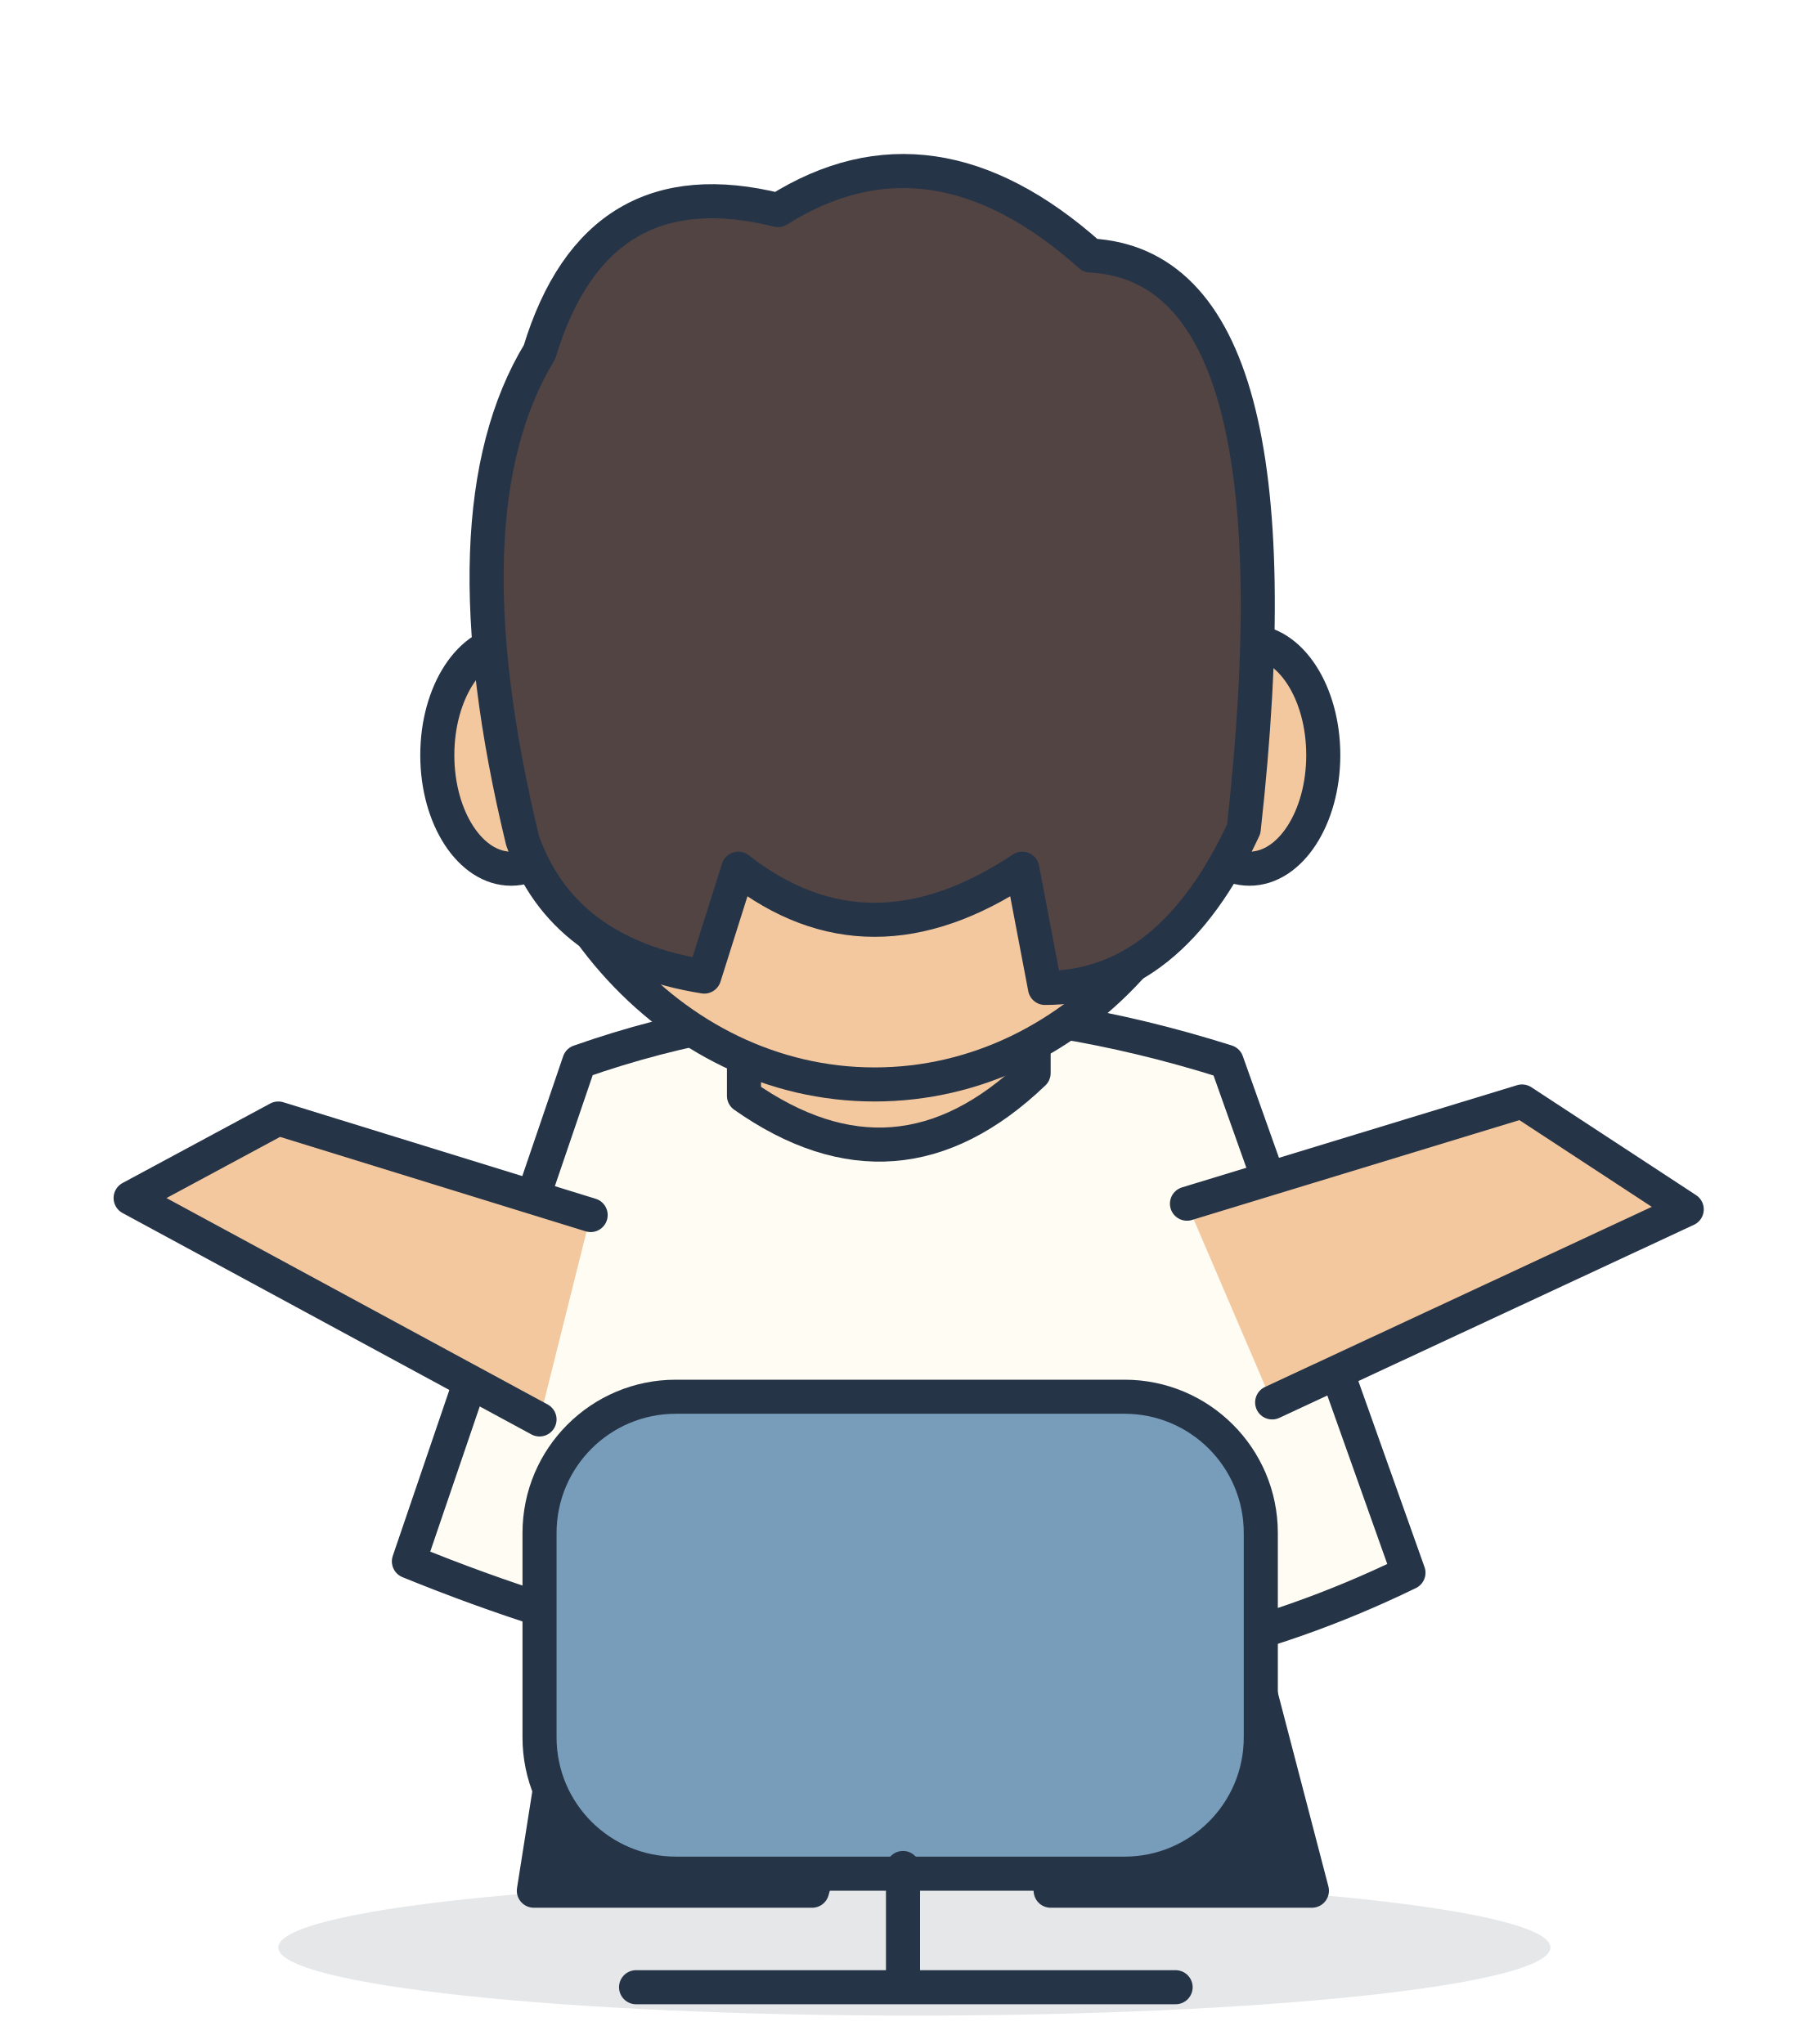
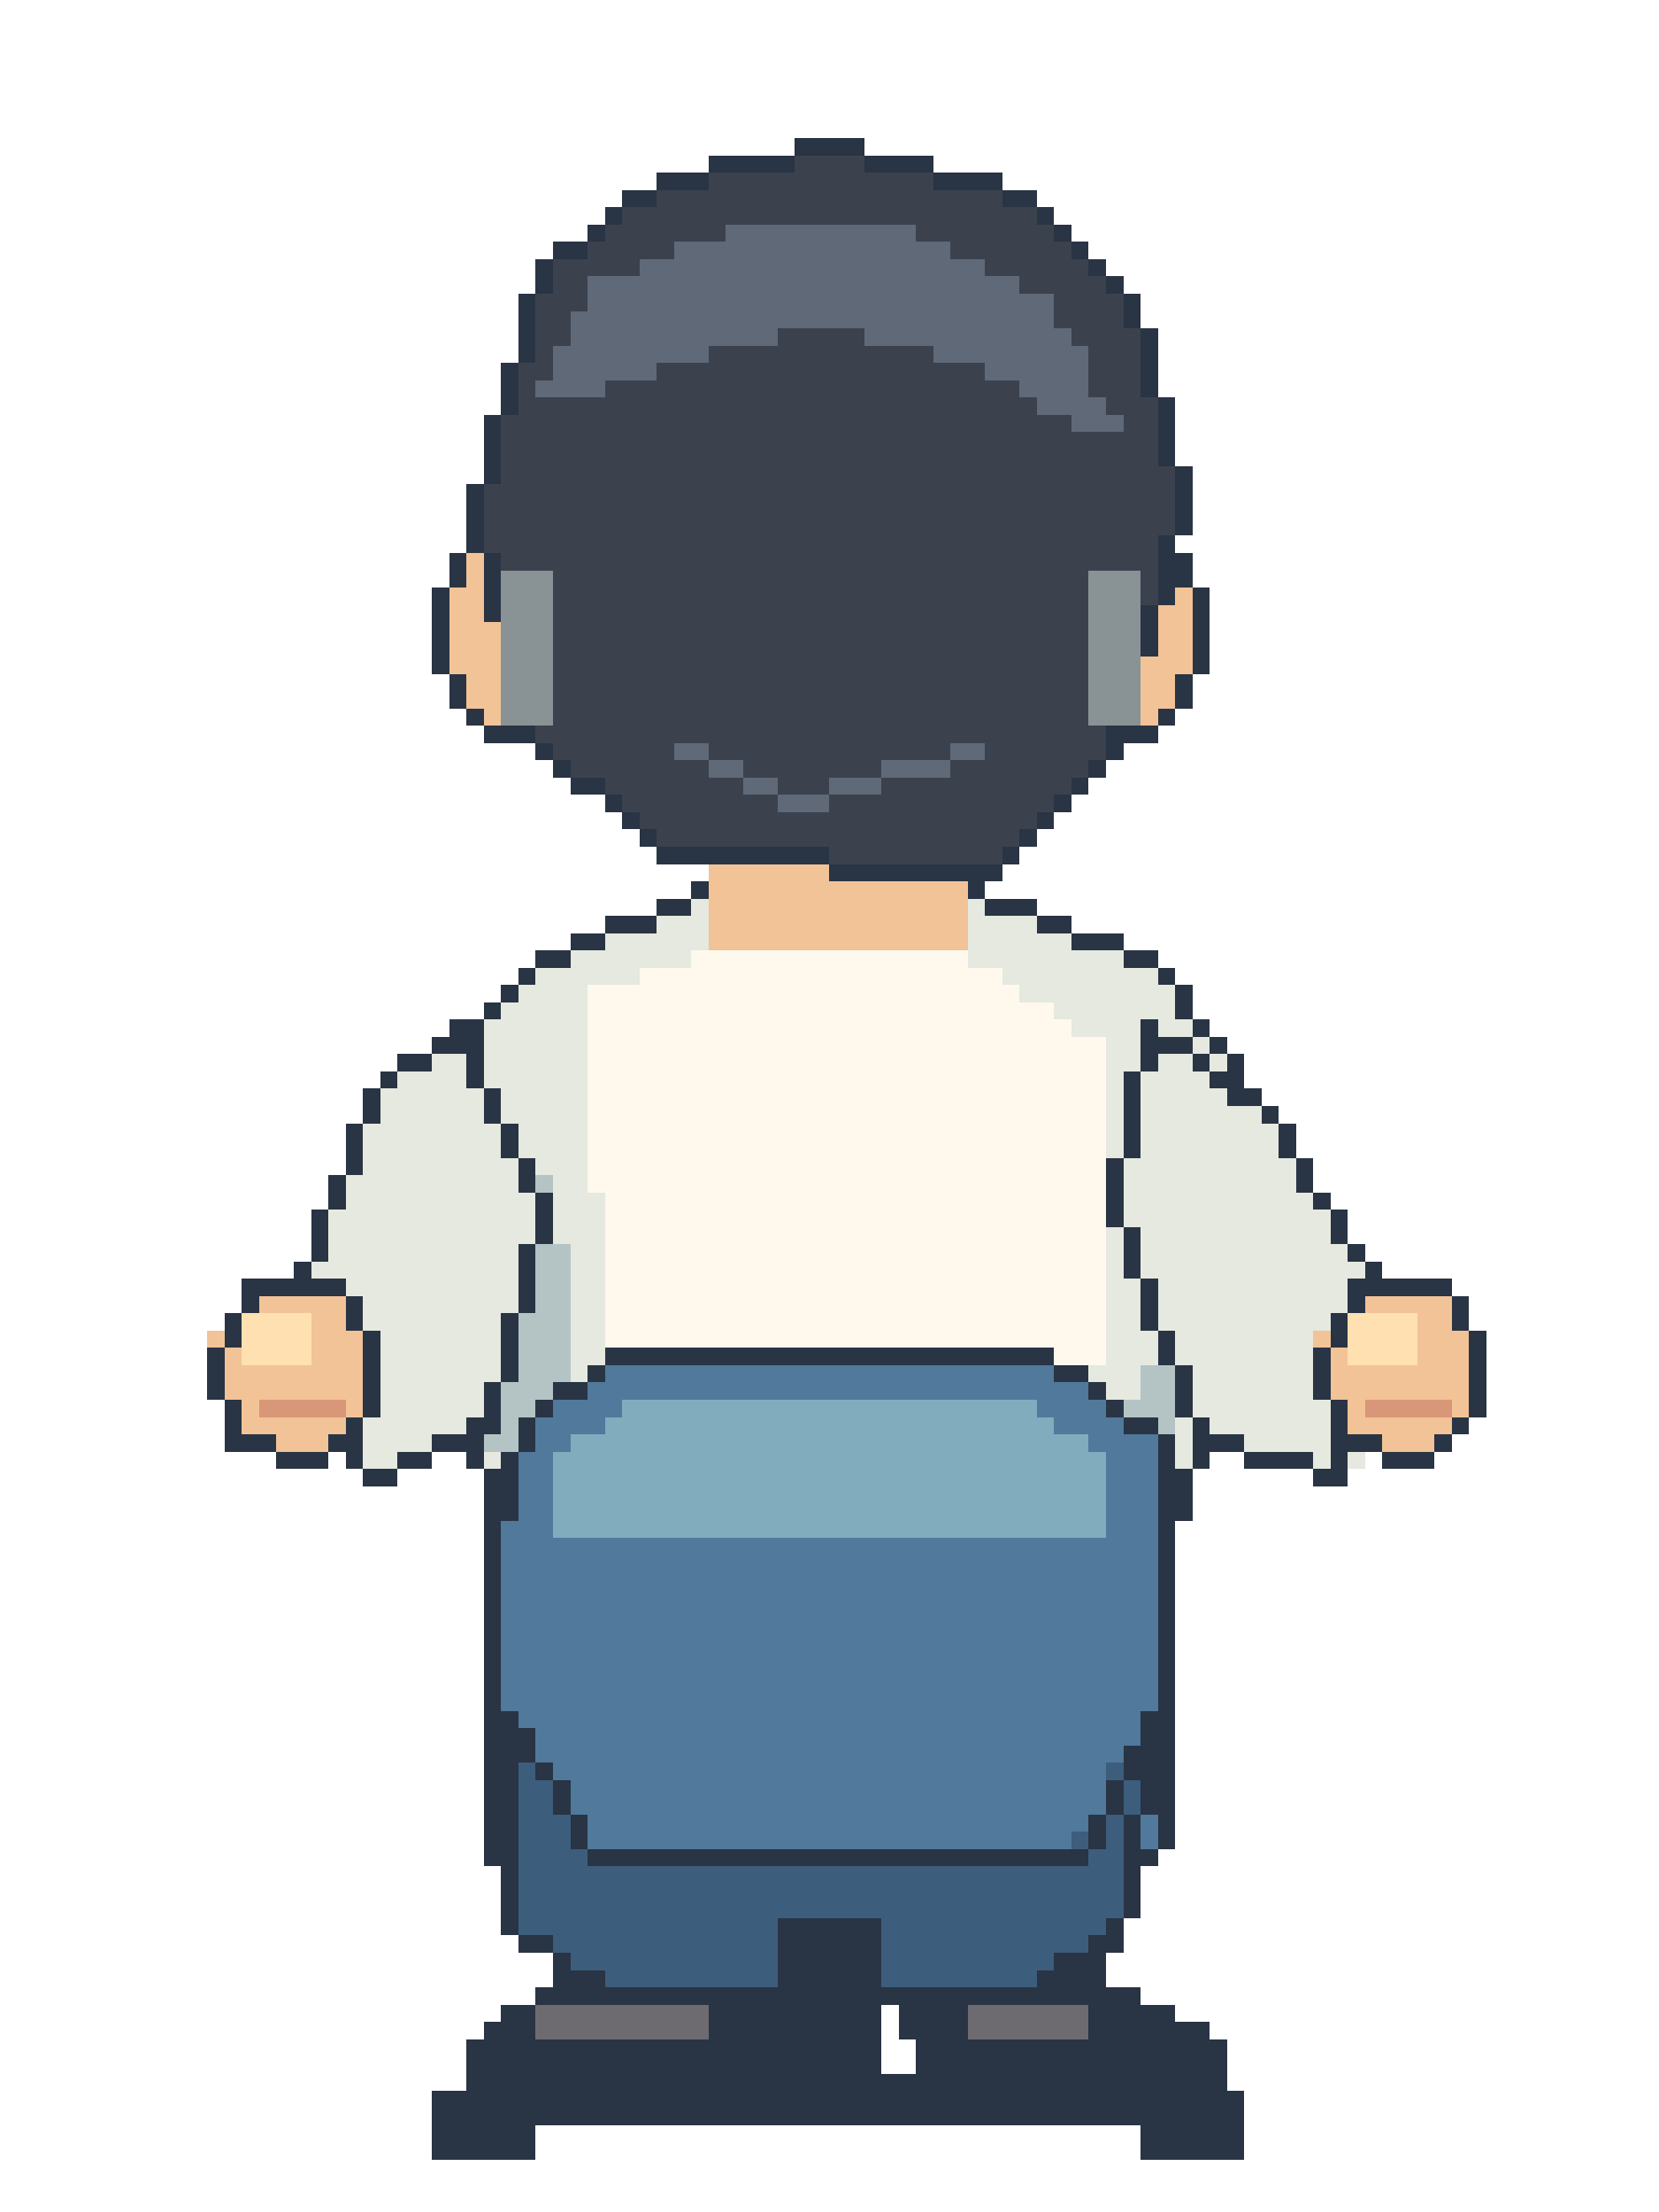
- <svg xmlns="http://www.w3.org/2000/svg" width="320" height="360" viewBox="0 0 320 360">
-   <g stroke="#263448" stroke-width="6" stroke-linejoin="round" stroke-linecap="round">
-     <ellipse cx="161" cy="343" rx="112" ry="12" fill="#263448" opacity=".12" stroke="none" />
-     <path d="M100 295 L94 333 L143 333 L155 290 M180 288 L185 333 L231 333 L219 287" fill="#263448" />
-     <path d="M102 187 Q156 168 216 187 L248 277 Q170 315 72 275Z" fill="#fffdf3" />
-     <path d="M131 171 L131 193 Q158 212 182 189 L182 165" fill="#f4c89e" />
-     <ellipse cx="154" cy="117" rx="65" ry="74" fill="#f4c89e" />
-     <ellipse cx="90" cy="133" rx="13" ry="20" fill="#f4c89e" />
-     <ellipse cx="220" cy="133" rx="13" ry="20" fill="#f4c89e" />
-     <path d="M92 148 Q78 90 95 62 Q105 29 137 37 Q164 20 192 45 Q230 47 219 146 Q206 174 184 174 L180 153 Q153 171 130 153 L124 172 Q99 168 92 148Z" fill="#514443" />
-     <path d="M104 214 L49 197 L23 211 L95 250 M209 212 L268 194 L297 213 L224 247" fill="#f4c89e" />
-     <rect x="95" y="246" width="127" height="84" rx="24" fill="#779dba" />
-     <path d="M159 329 L159 347 M112 350 L207 350" fill="none" />
-   </g>
+ <svg xmlns="http://www.w3.org/2000/svg" width="96" height="128" viewBox="0 0 96 128" shape-rendering="crispEdges">
+   <path fill="#293444" d="M46 8h4v1H46z" />
+   <path fill="#293444" d="M41 9h5v1H41z" />
+   <path fill="#3b424e" d="M46 9h4v1H46z" />
+   <path fill="#293444" d="M50 9h4v1H50z" />
+   <path fill="#293444" d="M38 10h3v1H38z" />
+   <path fill="#3b424e" d="M41 10h13v1H41z" />
+   <path fill="#293444" d="M54 10h4v1H54z" />
+   <path fill="#293444" d="M36 11h2v1H36z" />
+   <path fill="#3b424e" d="M38 11h20v1H38z" />
+   <path fill="#293444" d="M58 11h2v1H58z" />
+   <path fill="#293444" d="M35 12h1v1H35z" />
+   <path fill="#3b424e" d="M36 12h24v1H36z" />
+   <path fill="#293444" d="M60 12h1v1H60z" />
+   <path fill="#293444" d="M34 13h1v1H34z" />
+   <path fill="#3b424e" d="M35 13h7v1H35z" />
+   <path fill="#5f6978" d="M42 13h11v1H42z" />
+   <path fill="#3b424e" d="M53 13h8v1H53z" />
+   <path fill="#293444" d="M61 13h1v1H61z" />
+   <path fill="#293444" d="M32 14h2v1H32z" />
+   <path fill="#3b424e" d="M34 14h5v1H34z" />
+   <path fill="#5f6978" d="M39 14h16v1H39z" />
+   <path fill="#3b424e" d="M55 14h7v1H55z" />
+   <path fill="#293444" d="M62 14h1v1H62z" />
+   <path fill="#293444" d="M31 15h1v1H31z" />
+   <path fill="#3b424e" d="M32 15h5v1H32z" />
+   <path fill="#5f6978" d="M37 15h20v1H37z" />
+   <path fill="#3b424e" d="M57 15h6v1H57z" />
+   <path fill="#293444" d="M63 15h1v1H63z" />
+   <path fill="#293444" d="M31 16h1v1H31z" />
+   <path fill="#3b424e" d="M32 16h2v1H32z" />
+   <path fill="#5f6978" d="M34 16h25v1H34z" />
+   <path fill="#3b424e" d="M59 16h5v1H59z" />
+   <path fill="#293444" d="M64 16h1v1H64z" />
+   <path fill="#293444" d="M30 17h1v1H30z" />
+   <path fill="#3b424e" d="M31 17h3v1H31z" />
+   <path fill="#5f6978" d="M34 17h27v1H34z" />
+   <path fill="#3b424e" d="M61 17h4v1H61z" />
+   <path fill="#293444" d="M65 17h1v1H65z" />
+   <path fill="#293444" d="M30 18h1v1H30z" />
+   <path fill="#3b424e" d="M31 18h2v1H31z" />
+   <path fill="#5f6978" d="M33 18h28v1H33z" />
+   <path fill="#3b424e" d="M61 18h4v1H61z" />
+   <path fill="#293444" d="M65 18h1v1H65z" />
+   <path fill="#293444" d="M30 19h1v1H30z" />
+   <path fill="#3b424e" d="M31 19h2v1H31z" />
+   <path fill="#5f6978" d="M33 19h12v1H33z" />
+   <path fill="#3b424e" d="M45 19h5v1H45z" />
+   <path fill="#5f6978" d="M50 19h12v1H50z" />
+   <path fill="#3b424e" d="M62 19h4v1H62z" />
+   <path fill="#293444" d="M66 19h1v1H66z" />
+   <path fill="#293444" d="M30 20h1v1H30z" />
+   <path fill="#3b424e" d="M31 20h1v1H31z" />
+   <path fill="#5f6978" d="M32 20h9v1H32z" />
+   <path fill="#3b424e" d="M41 20h13v1H41z" />
+   <path fill="#5f6978" d="M54 20h9v1H54z" />
+   <path fill="#3b424e" d="M63 20h3v1H63z" />
+   <path fill="#293444" d="M66 20h1v1H66z" />
+   <path fill="#293444" d="M29 21h1v1H29z" />
+   <path fill="#3b424e" d="M30 21h2v1H30z" />
+   <path fill="#5f6978" d="M32 21h6v1H32z" />
+   <path fill="#3b424e" d="M38 21h19v1H38z" />
+   <path fill="#5f6978" d="M57 21h6v1H57z" />
+   <path fill="#3b424e" d="M63 21h3v1H63z" />
+   <path fill="#293444" d="M66 21h1v1H66z" />
+   <path fill="#293444" d="M29 22h1v1H29z" />
+   <path fill="#3b424e" d="M30 22h1v1H30z" />
+   <path fill="#5f6978" d="M31 22h4v1H31z" />
+   <path fill="#3b424e" d="M35 22h24v1H35z" />
+   <path fill="#5f6978" d="M59 22h4v1H59z" />
+   <path fill="#3b424e" d="M63 22h3v1H63z" />
+   <path fill="#293444" d="M66 22h1v1H66z" />
+   <path fill="#293444" d="M29 23h1v1H29z" />
+   <path fill="#3b424e" d="M30 23h30v1H30z" />
+   <path fill="#5f6978" d="M60 23h4v1H60z" />
+   <path fill="#3b424e" d="M64 23h3v1H64z" />
+   <path fill="#293444" d="M67 23h1v1H67z" />
+   <path fill="#293444" d="M28 24h1v1H28z" />
+   <path fill="#3b424e" d="M29 24h33v1H29z" />
+   <path fill="#5f6978" d="M62 24h3v1H62z" />
+   <path fill="#3b424e" d="M65 24h2v1H65z" />
+   <path fill="#293444" d="M67 24h1v1H67z" />
+   <path fill="#293444" d="M28 25h1v1H28z" />
+   <path fill="#3b424e" d="M29 25h38v1H29z" />
+   <path fill="#293444" d="M67 25h1v1H67z" />
+   <path fill="#293444" d="M28 26h1v1H28z" />
+   <path fill="#3b424e" d="M29 26h38v1H29z" />
+   <path fill="#293444" d="M67 26h1v1H67z" />
+   <path fill="#293444" d="M28 27h1v1H28z" />
+   <path fill="#3b424e" d="M29 27h39v1H29z" />
+   <path fill="#293444" d="M68 27h1v1H68z" />
+   <path fill="#293444" d="M27 28h1v1H27z" />
+   <path fill="#3b424e" d="M28 28h40v1H28z" />
+   <path fill="#293444" d="M68 28h1v1H68z" />
+   <path fill="#293444" d="M27 29h1v1H27z" />
+   <path fill="#3b424e" d="M28 29h40v1H28z" />
+   <path fill="#293444" d="M68 29h1v1H68z" />
+   <path fill="#293444" d="M27 30h1v1H27z" />
+   <path fill="#3b424e" d="M28 30h40v1H28z" />
+   <path fill="#293444" d="M68 30h1v1H68z" />
+   <path fill="#293444" d="M27 31h1v1H27z" />
+   <path fill="#3b424e" d="M28 31h39v1H28z" />
+   <path fill="#293444" d="M67 31h1v1H67z" />
+   <path fill="#293444" d="M26 32h1v1H26z" />
+   <path fill="#f2c397" d="M27 32h1v1H27z" />
+   <path fill="#293444" d="M28 32h1v1H28z" />
+   <path fill="#3b424e" d="M29 32h38v1H29z" />
+   <path fill="#293444" d="M67 32h2v1H67z" />
+   <path fill="#293444" d="M26 33h1v1H26z" />
+   <path fill="#f2c397" d="M27 33h1v1H27z" />
+   <path fill="#293444" d="M28 33h1v1H28z" />
+   <path fill="#899294" d="M29 33h3v1H29z" />
+   <path fill="#3b424e" d="M32 33h31v1H32z" />
+   <path fill="#899294" d="M63 33h3v1H63z" />
+   <path fill="#3b424e" d="M66 33h1v1H66z" />
+   <path fill="#293444" d="M67 33h2v1H67z" />
+   <path fill="#293444" d="M25 34h1v1H25z" />
+   <path fill="#f2c397" d="M26 34h2v1H26z" />
+   <path fill="#293444" d="M28 34h1v1H28z" />
+   <path fill="#899294" d="M29 34h3v1H29z" />
+   <path fill="#3b424e" d="M32 34h31v1H32z" />
+   <path fill="#899294" d="M63 34h3v1H63z" />
+   <path fill="#3b424e" d="M66 34h1v1H66z" />
+   <path fill="#293444" d="M67 34h1v1H67z" />
+   <path fill="#f2c397" d="M68 34h1v1H68z" />
+   <path fill="#293444" d="M69 34h1v1H69z" />
+   <path fill="#293444" d="M25 35h1v1H25z" />
+   <path fill="#f2c397" d="M26 35h2v1H26z" />
+   <path fill="#293444" d="M28 35h1v1H28z" />
+   <path fill="#899294" d="M29 35h3v1H29z" />
+   <path fill="#3b424e" d="M32 35h31v1H32z" />
+   <path fill="#899294" d="M63 35h3v1H63z" />
+   <path fill="#293444" d="M66 35h1v1H66z" />
+   <path fill="#f2c397" d="M67 35h2v1H67z" />
+   <path fill="#293444" d="M69 35h1v1H69z" />
+   <path fill="#293444" d="M25 36h1v1H25z" />
+   <path fill="#f2c397" d="M26 36h3v1H26z" />
+   <path fill="#899294" d="M29 36h3v1H29z" />
+   <path fill="#3b424e" d="M32 36h31v1H32z" />
+   <path fill="#899294" d="M63 36h3v1H63z" />
+   <path fill="#293444" d="M66 36h1v1H66z" />
+   <path fill="#f2c397" d="M67 36h2v1H67z" />
+   <path fill="#293444" d="M69 36h1v1H69z" />
+   <path fill="#293444" d="M25 37h1v1H25z" />
+   <path fill="#f2c397" d="M26 37h3v1H26z" />
+   <path fill="#899294" d="M29 37h3v1H29z" />
+   <path fill="#3b424e" d="M32 37h31v1H32z" />
+   <path fill="#899294" d="M63 37h3v1H63z" />
+   <path fill="#293444" d="M66 37h1v1H66z" />
+   <path fill="#f2c397" d="M67 37h2v1H67z" />
+   <path fill="#293444" d="M69 37h1v1H69z" />
+   <path fill="#293444" d="M25 38h1v1H25z" />
+   <path fill="#f2c397" d="M26 38h3v1H26z" />
+   <path fill="#899294" d="M29 38h3v1H29z" />
+   <path fill="#3b424e" d="M32 38h31v1H32z" />
+   <path fill="#899294" d="M63 38h3v1H63z" />
+   <path fill="#f2c397" d="M66 38h3v1H66z" />
+   <path fill="#293444" d="M69 38h1v1H69z" />
+   <path fill="#293444" d="M26 39h1v1H26z" />
+   <path fill="#f2c397" d="M27 39h2v1H27z" />
+   <path fill="#899294" d="M29 39h3v1H29z" />
+   <path fill="#3b424e" d="M32 39h31v1H32z" />
+   <path fill="#899294" d="M63 39h3v1H63z" />
+   <path fill="#f2c397" d="M66 39h2v1H66z" />
+   <path fill="#293444" d="M68 39h1v1H68z" />
+   <path fill="#293444" d="M26 40h1v1H26z" />
+   <path fill="#f2c397" d="M27 40h2v1H27z" />
+   <path fill="#899294" d="M29 40h3v1H29z" />
+   <path fill="#3b424e" d="M32 40h31v1H32z" />
+   <path fill="#899294" d="M63 40h3v1H63z" />
+   <path fill="#f2c397" d="M66 40h2v1H66z" />
+   <path fill="#293444" d="M68 40h1v1H68z" />
+   <path fill="#293444" d="M27 41h1v1H27z" />
+   <path fill="#f2c397" d="M28 41h1v1H28z" />
+   <path fill="#899294" d="M29 41h3v1H29z" />
+   <path fill="#3b424e" d="M32 41h31v1H32z" />
+   <path fill="#899294" d="M63 41h3v1H63z" />
+   <path fill="#f2c397" d="M66 41h1v1H66z" />
+   <path fill="#293444" d="M67 41h1v1H67z" />
+   <path fill="#293444" d="M28 42h3v1H28z" />
+   <path fill="#3b424e" d="M31 42h33v1H31z" />
+   <path fill="#293444" d="M64 42h3v1H64z" />
+   <path fill="#293444" d="M31 43h1v1H31z" />
+   <path fill="#3b424e" d="M32 43h7v1H32z" />
+   <path fill="#5f6978" d="M39 43h2v1H39z" />
+   <path fill="#3b424e" d="M41 43h14v1H41z" />
+   <path fill="#5f6978" d="M55 43h2v1H55z" />
+   <path fill="#3b424e" d="M57 43h7v1H57z" />
+   <path fill="#293444" d="M64 43h1v1H64z" />
+   <path fill="#293444" d="M32 44h1v1H32z" />
+   <path fill="#3b424e" d="M33 44h8v1H33z" />
+   <path fill="#5f6978" d="M41 44h2v1H41z" />
+   <path fill="#3b424e" d="M43 44h8v1H43z" />
+   <path fill="#5f6978" d="M51 44h4v1H51z" />
+   <path fill="#3b424e" d="M55 44h8v1H55z" />
+   <path fill="#293444" d="M63 44h1v1H63z" />
+   <path fill="#293444" d="M33 45h2v1H33z" />
+   <path fill="#3b424e" d="M35 45h8v1H35z" />
+   <path fill="#5f6978" d="M43 45h2v1H43z" />
+   <path fill="#3b424e" d="M45 45h3v1H45z" />
+   <path fill="#5f6978" d="M48 45h3v1H48z" />
+   <path fill="#3b424e" d="M51 45h11v1H51z" />
+   <path fill="#293444" d="M62 45h1v1H62z" />
+   <path fill="#293444" d="M35 46h1v1H35z" />
+   <path fill="#3b424e" d="M36 46h9v1H36z" />
+   <path fill="#5f6978" d="M45 46h3v1H45z" />
+   <path fill="#3b424e" d="M48 46h13v1H48z" />
+   <path fill="#293444" d="M61 46h1v1H61z" />
+   <path fill="#293444" d="M36 47h1v1H36z" />
+   <path fill="#3b424e" d="M37 47h23v1H37z" />
+   <path fill="#293444" d="M60 47h1v1H60z" />
+   <path fill="#293444" d="M37 48h1v1H37z" />
+   <path fill="#3b424e" d="M38 48h21v1H38z" />
+   <path fill="#293444" d="M59 48h1v1H59z" />
+   <path fill="#293444" d="M38 49h10v1H38z" />
+   <path fill="#3b424e" d="M48 49h10v1H48z" />
+   <path fill="#293444" d="M58 49h1v1H58z" />
+   <path fill="#f2c397" d="M41 50h7v1H41z" />
+   <path fill="#293444" d="M48 50h10v1H48z" />
+   <path fill="#293444" d="M40 51h1v1H40z" />
+   <path fill="#f2c397" d="M41 51h15v1H41z" />
+   <path fill="#293444" d="M56 51h1v1H56z" />
+   <path fill="#293444" d="M38 52h2v1H38z" />
+   <path fill="#e5e9df" d="M40 52h1v1H40z" />
+   <path fill="#f2c397" d="M41 52h15v1H41z" />
+   <path fill="#e5e9df" d="M56 52h1v1H56z" />
+   <path fill="#293444" d="M57 52h3v1H57z" />
+   <path fill="#293444" d="M35 53h3v1H35z" />
+   <path fill="#e5e9df" d="M38 53h3v1H38z" />
+   <path fill="#f2c397" d="M41 53h15v1H41z" />
+   <path fill="#e5e9df" d="M56 53h4v1H56z" />
+   <path fill="#293444" d="M60 53h2v1H60z" />
+   <path fill="#293444" d="M33 54h2v1H33z" />
+   <path fill="#e5e9df" d="M35 54h6v1H35z" />
+   <path fill="#f2c397" d="M41 54h15v1H41z" />
+   <path fill="#e5e9df" d="M56 54h6v1H56z" />
+   <path fill="#293444" d="M62 54h3v1H62z" />
+   <path fill="#293444" d="M31 55h2v1H31z" />
+   <path fill="#e5e9df" d="M33 55h7v1H33z" />
+   <path fill="#fff9ed" d="M40 55h16v1H40z" />
+   <path fill="#e5e9df" d="M56 55h9v1H56z" />
+   <path fill="#293444" d="M65 55h2v1H65z" />
+   <path fill="#293444" d="M30 56h1v1H30z" />
+   <path fill="#e5e9df" d="M31 56h6v1H31z" />
+   <path fill="#fff9ed" d="M37 56h21v1H37z" />
+   <path fill="#e5e9df" d="M58 56h9v1H58z" />
+   <path fill="#293444" d="M67 56h1v1H67z" />
+   <path fill="#293444" d="M29 57h1v1H29z" />
+   <path fill="#e5e9df" d="M30 57h4v1H30z" />
+   <path fill="#fff9ed" d="M34 57h25v1H34z" />
+   <path fill="#e5e9df" d="M59 57h9v1H59z" />
+   <path fill="#293444" d="M68 57h1v1H68z" />
+   <path fill="#293444" d="M28 58h1v1H28z" />
+   <path fill="#e5e9df" d="M29 58h5v1H29z" />
+   <path fill="#fff9ed" d="M34 58h27v1H34z" />
+   <path fill="#e5e9df" d="M61 58h7v1H61z" />
+   <path fill="#293444" d="M68 58h1v1H68z" />
+   <path fill="#293444" d="M26 59h2v1H26z" />
+   <path fill="#e5e9df" d="M28 59h6v1H28z" />
+   <path fill="#fff9ed" d="M34 59h28v1H34z" />
+   <path fill="#e5e9df" d="M62 59h4v1H62z" />
+   <path fill="#293444" d="M66 59h1v1H66z" />
+   <path fill="#e5e9df" d="M67 59h2v1H67z" />
+   <path fill="#293444" d="M69 59h1v1H69z" />
+   <path fill="#293444" d="M25 60h3v1H25z" />
+   <path fill="#e5e9df" d="M28 60h6v1H28z" />
+   <path fill="#fff9ed" d="M34 60h30v1H34z" />
+   <path fill="#e5e9df" d="M64 60h2v1H64z" />
+   <path fill="#293444" d="M66 60h3v1H66z" />
+   <path fill="#e5e9df" d="M69 60h1v1H69z" />
+   <path fill="#293444" d="M70 60h1v1H70z" />
+   <path fill="#293444" d="M23 61h2v1H23z" />
+   <path fill="#e5e9df" d="M25 61h2v1H25z" />
+   <path fill="#293444" d="M27 61h1v1H27z" />
+   <path fill="#e5e9df" d="M28 61h6v1H28z" />
+   <path fill="#fff9ed" d="M34 61h30v1H34z" />
+   <path fill="#e5e9df" d="M64 61h2v1H64z" />
+   <path fill="#293444" d="M66 61h1v1H66z" />
+   <path fill="#e5e9df" d="M67 61h2v1H67z" />
+   <path fill="#293444" d="M69 61h1v1H69z" />
+   <path fill="#e5e9df" d="M70 61h1v1H70z" />
+   <path fill="#293444" d="M71 61h1v1H71z" />
+   <path fill="#293444" d="M22 62h1v1H22z" />
+   <path fill="#e5e9df" d="M23 62h4v1H23z" />
+   <path fill="#293444" d="M27 62h1v1H27z" />
+   <path fill="#e5e9df" d="M28 62h6v1H28z" />
+   <path fill="#fff9ed" d="M34 62h30v1H34z" />
+   <path fill="#e5e9df" d="M64 62h1v1H64z" />
+   <path fill="#293444" d="M65 62h1v1H65z" />
+   <path fill="#e5e9df" d="M66 62h4v1H66z" />
+   <path fill="#293444" d="M70 62h2v1H70z" />
+   <path fill="#293444" d="M21 63h1v1H21z" />
+   <path fill="#e5e9df" d="M22 63h6v1H22z" />
+   <path fill="#293444" d="M28 63h1v1H28z" />
+   <path fill="#e5e9df" d="M29 63h5v1H29z" />
+   <path fill="#fff9ed" d="M34 63h30v1H34z" />
+   <path fill="#e5e9df" d="M64 63h1v1H64z" />
+   <path fill="#293444" d="M65 63h1v1H65z" />
+   <path fill="#e5e9df" d="M66 63h5v1H66z" />
+   <path fill="#293444" d="M71 63h2v1H71z" />
+   <path fill="#293444" d="M21 64h1v1H21z" />
+   <path fill="#e5e9df" d="M22 64h6v1H22z" />
+   <path fill="#293444" d="M28 64h1v1H28z" />
+   <path fill="#e5e9df" d="M29 64h5v1H29z" />
+   <path fill="#fff9ed" d="M34 64h30v1H34z" />
+   <path fill="#e5e9df" d="M64 64h1v1H64z" />
+   <path fill="#293444" d="M65 64h1v1H65z" />
+   <path fill="#e5e9df" d="M66 64h7v1H66z" />
+   <path fill="#293444" d="M73 64h1v1H73z" />
+   <path fill="#293444" d="M20 65h1v1H20z" />
+   <path fill="#e5e9df" d="M21 65h8v1H21z" />
+   <path fill="#293444" d="M29 65h1v1H29z" />
+   <path fill="#e5e9df" d="M30 65h4v1H30z" />
+   <path fill="#fff9ed" d="M34 65h30v1H34z" />
+   <path fill="#e5e9df" d="M64 65h1v1H64z" />
+   <path fill="#293444" d="M65 65h1v1H65z" />
+   <path fill="#e5e9df" d="M66 65h8v1H66z" />
+   <path fill="#293444" d="M74 65h1v1H74z" />
+   <path fill="#293444" d="M20 66h1v1H20z" />
+   <path fill="#e5e9df" d="M21 66h8v1H21z" />
+   <path fill="#293444" d="M29 66h1v1H29z" />
+   <path fill="#e5e9df" d="M30 66h4v1H30z" />
+   <path fill="#fff9ed" d="M34 66h30v1H34z" />
+   <path fill="#e5e9df" d="M64 66h1v1H64z" />
+   <path fill="#293444" d="M65 66h1v1H65z" />
+   <path fill="#e5e9df" d="M66 66h8v1H66z" />
+   <path fill="#293444" d="M74 66h1v1H74z" />
+   <path fill="#293444" d="M20 67h1v1H20z" />
+   <path fill="#e5e9df" d="M21 67h9v1H21z" />
+   <path fill="#293444" d="M30 67h1v1H30z" />
+   <path fill="#e5e9df" d="M31 67h3v1H31z" />
+   <path fill="#fff9ed" d="M34 67h30v1H34z" />
+   <path fill="#293444" d="M64 67h1v1H64z" />
+   <path fill="#e5e9df" d="M65 67h10v1H65z" />
+   <path fill="#293444" d="M75 67h1v1H75z" />
+   <path fill="#293444" d="M19 68h1v1H19z" />
+   <path fill="#e5e9df" d="M20 68h10v1H20z" />
+   <path fill="#293444" d="M30 68h1v1H30z" />
+   <path fill="#b4c4c5" d="M31 68h1v1H31z" />
+   <path fill="#e5e9df" d="M32 68h2v1H32z" />
+   <path fill="#fff9ed" d="M34 68h30v1H34z" />
+   <path fill="#293444" d="M64 68h1v1H64z" />
+   <path fill="#e5e9df" d="M65 68h10v1H65z" />
+   <path fill="#293444" d="M75 68h1v1H75z" />
+   <path fill="#293444" d="M19 69h1v1H19z" />
+   <path fill="#e5e9df" d="M20 69h11v1H20z" />
+   <path fill="#293444" d="M31 69h1v1H31z" />
+   <path fill="#e5e9df" d="M32 69h3v1H32z" />
+   <path fill="#fff9ed" d="M35 69h29v1H35z" />
+   <path fill="#293444" d="M64 69h1v1H64z" />
+   <path fill="#e5e9df" d="M65 69h11v1H65z" />
+   <path fill="#293444" d="M76 69h1v1H76z" />
+   <path fill="#293444" d="M18 70h1v1H18z" />
+   <path fill="#e5e9df" d="M19 70h12v1H19z" />
+   <path fill="#293444" d="M31 70h1v1H31z" />
+   <path fill="#e5e9df" d="M32 70h3v1H32z" />
+   <path fill="#fff9ed" d="M35 70h29v1H35z" />
+   <path fill="#293444" d="M64 70h1v1H64z" />
+   <path fill="#e5e9df" d="M65 70h12v1H65z" />
+   <path fill="#293444" d="M77 70h1v1H77z" />
+   <path fill="#293444" d="M18 71h1v1H18z" />
+   <path fill="#e5e9df" d="M19 71h12v1H19z" />
+   <path fill="#293444" d="M31 71h1v1H31z" />
+   <path fill="#e5e9df" d="M32 71h3v1H32z" />
+   <path fill="#fff9ed" d="M35 71h29v1H35z" />
+   <path fill="#e5e9df" d="M64 71h1v1H64z" />
+   <path fill="#293444" d="M65 71h1v1H65z" />
+   <path fill="#e5e9df" d="M66 71h11v1H66z" />
+   <path fill="#293444" d="M77 71h1v1H77z" />
+   <path fill="#293444" d="M18 72h1v1H18z" />
+   <path fill="#e5e9df" d="M19 72h11v1H19z" />
+   <path fill="#293444" d="M30 72h1v1H30z" />
+   <path fill="#b4c4c5" d="M31 72h2v1H31z" />
+   <path fill="#e5e9df" d="M33 72h2v1H33z" />
+   <path fill="#fff9ed" d="M35 72h29v1H35z" />
+   <path fill="#e5e9df" d="M64 72h1v1H64z" />
+   <path fill="#293444" d="M65 72h1v1H65z" />
+   <path fill="#e5e9df" d="M66 72h12v1H66z" />
+   <path fill="#293444" d="M78 72h1v1H78z" />
+   <path fill="#293444" d="M17 73h1v1H17z" />
+   <path fill="#e5e9df" d="M18 73h12v1H18z" />
+   <path fill="#293444" d="M30 73h1v1H30z" />
+   <path fill="#b4c4c5" d="M31 73h2v1H31z" />
+   <path fill="#e5e9df" d="M33 73h2v1H33z" />
+   <path fill="#fff9ed" d="M35 73h29v1H35z" />
+   <path fill="#e5e9df" d="M64 73h1v1H64z" />
+   <path fill="#293444" d="M65 73h1v1H65z" />
+   <path fill="#e5e9df" d="M66 73h13v1H66z" />
+   <path fill="#293444" d="M79 73h1v1H79z" />
+   <path fill="#293444" d="M14 74h6v1H14z" />
+   <path fill="#e5e9df" d="M20 74h10v1H20z" />
+   <path fill="#293444" d="M30 74h1v1H30z" />
+   <path fill="#b4c4c5" d="M31 74h2v1H31z" />
+   <path fill="#e5e9df" d="M33 74h2v1H33z" />
+   <path fill="#fff9ed" d="M35 74h29v1H35z" />
+   <path fill="#e5e9df" d="M64 74h2v1H64z" />
+   <path fill="#293444" d="M66 74h1v1H66z" />
+   <path fill="#e5e9df" d="M67 74h11v1H67z" />
+   <path fill="#293444" d="M78 74h6v1H78z" />
+   <path fill="#293444" d="M14 75h1v1H14z" />
+   <path fill="#f2c397" d="M15 75h5v1H15z" />
+   <path fill="#293444" d="M20 75h1v1H20z" />
+   <path fill="#e5e9df" d="M21 75h9v1H21z" />
+   <path fill="#293444" d="M30 75h1v1H30z" />
+   <path fill="#b4c4c5" d="M31 75h2v1H31z" />
+   <path fill="#e5e9df" d="M33 75h2v1H33z" />
+   <path fill="#fff9ed" d="M35 75h29v1H35z" />
+   <path fill="#e5e9df" d="M64 75h2v1H64z" />
+   <path fill="#293444" d="M66 75h1v1H66z" />
+   <path fill="#e5e9df" d="M67 75h11v1H67z" />
+   <path fill="#293444" d="M78 75h1v1H78z" />
+   <path fill="#f2c397" d="M79 75h5v1H79z" />
+   <path fill="#293444" d="M84 75h1v1H84z" />
+   <path fill="#293444" d="M13 76h1v1H13z" />
+   <path fill="#ffe0b0" d="M14 76h4v1H14z" />
+   <path fill="#f2c397" d="M18 76h2v1H18z" />
+   <path fill="#293444" d="M20 76h1v1H20z" />
+   <path fill="#e5e9df" d="M21 76h8v1H21z" />
+   <path fill="#293444" d="M29 76h1v1H29z" />
+   <path fill="#b4c4c5" d="M30 76h3v1H30z" />
+   <path fill="#e5e9df" d="M33 76h2v1H33z" />
+   <path fill="#fff9ed" d="M35 76h29v1H35z" />
+   <path fill="#e5e9df" d="M64 76h2v1H64z" />
+   <path fill="#293444" d="M66 76h1v1H66z" />
+   <path fill="#e5e9df" d="M67 76h10v1H67z" />
+   <path fill="#293444" d="M77 76h1v1H77z" />
+   <path fill="#ffe0b0" d="M78 76h4v1H78z" />
+   <path fill="#f2c397" d="M82 76h2v1H82z" />
+   <path fill="#293444" d="M84 76h1v1H84z" />
+   <path fill="#f2c397" d="M12 77h1v1H12z" />
+   <path fill="#293444" d="M13 77h1v1H13z" />
+   <path fill="#ffe0b0" d="M14 77h4v1H14z" />
+   <path fill="#f2c397" d="M18 77h3v1H18z" />
+   <path fill="#293444" d="M21 77h1v1H21z" />
+   <path fill="#e5e9df" d="M22 77h7v1H22z" />
+   <path fill="#293444" d="M29 77h1v1H29z" />
+   <path fill="#b4c4c5" d="M30 77h3v1H30z" />
+   <path fill="#e5e9df" d="M33 77h2v1H33z" />
+   <path fill="#fff9ed" d="M35 77h29v1H35z" />
+   <path fill="#e5e9df" d="M64 77h3v1H64z" />
+   <path fill="#293444" d="M67 77h1v1H67z" />
+   <path fill="#e5e9df" d="M68 77h8v1H68z" />
+   <path fill="#f2c397" d="M76 77h1v1H76z" />
+   <path fill="#293444" d="M77 77h1v1H77z" />
+   <path fill="#ffe0b0" d="M78 77h4v1H78z" />
+   <path fill="#f2c397" d="M82 77h3v1H82z" />
+   <path fill="#293444" d="M85 77h1v1H85z" />
+   <path fill="#293444" d="M12 78h1v1H12z" />
+   <path fill="#f2c397" d="M13 78h1v1H13z" />
+   <path fill="#ffe0b0" d="M14 78h4v1H14z" />
+   <path fill="#f2c397" d="M18 78h3v1H18z" />
+   <path fill="#293444" d="M21 78h1v1H21z" />
+   <path fill="#e5e9df" d="M22 78h7v1H22z" />
+   <path fill="#293444" d="M29 78h1v1H29z" />
+   <path fill="#b4c4c5" d="M30 78h3v1H30z" />
+   <path fill="#e5e9df" d="M33 78h2v1H33z" />
+   <path fill="#293444" d="M35 78h26v1H35z" />
+   <path fill="#fff9ed" d="M61 78h3v1H61z" />
+   <path fill="#e5e9df" d="M64 78h3v1H64z" />
+   <path fill="#293444" d="M67 78h1v1H67z" />
+   <path fill="#e5e9df" d="M68 78h8v1H68z" />
+   <path fill="#293444" d="M76 78h1v1H76z" />
+   <path fill="#f2c397" d="M77 78h1v1H77z" />
+   <path fill="#ffe0b0" d="M78 78h4v1H78z" />
+   <path fill="#f2c397" d="M82 78h3v1H82z" />
+   <path fill="#293444" d="M85 78h1v1H85z" />
+   <path fill="#293444" d="M12 79h1v1H12z" />
+   <path fill="#f2c397" d="M13 79h8v1H13z" />
+   <path fill="#293444" d="M21 79h1v1H21z" />
+   <path fill="#e5e9df" d="M22 79h7v1H22z" />
+   <path fill="#293444" d="M29 79h1v1H29z" />
+   <path fill="#b4c4c5" d="M30 79h3v1H30z" />
+   <path fill="#e5e9df" d="M33 79h1v1H33z" />
+   <path fill="#293444" d="M34 79h1v1H34z" />
+   <path fill="#50799b" d="M35 79h26v1H35z" />
+   <path fill="#293444" d="M61 79h2v1H61z" />
+   <path fill="#e5e9df" d="M63 79h3v1H63z" />
+   <path fill="#b4c4c5" d="M66 79h2v1H66z" />
+   <path fill="#293444" d="M68 79h1v1H68z" />
+   <path fill="#e5e9df" d="M69 79h7v1H69z" />
+   <path fill="#293444" d="M76 79h1v1H76z" />
+   <path fill="#f2c397" d="M77 79h8v1H77z" />
+   <path fill="#293444" d="M85 79h1v1H85z" />
+   <path fill="#293444" d="M12 80h1v1H12z" />
+   <path fill="#f2c397" d="M13 80h8v1H13z" />
+   <path fill="#293444" d="M21 80h1v1H21z" />
+   <path fill="#e5e9df" d="M22 80h6v1H22z" />
+   <path fill="#293444" d="M28 80h1v1H28z" />
+   <path fill="#b4c4c5" d="M29 80h3v1H29z" />
+   <path fill="#293444" d="M32 80h2v1H32z" />
+   <path fill="#50799b" d="M34 80h29v1H34z" />
+   <path fill="#293444" d="M63 80h1v1H63z" />
+   <path fill="#e5e9df" d="M64 80h2v1H64z" />
+   <path fill="#b4c4c5" d="M66 80h2v1H66z" />
+   <path fill="#293444" d="M68 80h1v1H68z" />
+   <path fill="#e5e9df" d="M69 80h7v1H69z" />
+   <path fill="#293444" d="M76 80h1v1H76z" />
+   <path fill="#f2c397" d="M77 80h8v1H77z" />
+   <path fill="#293444" d="M85 80h1v1H85z" />
+   <path fill="#293444" d="M13 81h1v1H13z" />
+   <path fill="#f2c397" d="M14 81h1v1H14z" />
+   <path fill="#d89778" d="M15 81h5v1H15z" />
+   <path fill="#f2c397" d="M20 81h1v1H20z" />
+   <path fill="#293444" d="M21 81h1v1H21z" />
+   <path fill="#e5e9df" d="M22 81h6v1H22z" />
+   <path fill="#293444" d="M28 81h1v1H28z" />
+   <path fill="#b4c4c5" d="M29 81h2v1H29z" />
+   <path fill="#293444" d="M31 81h1v1H31z" />
+   <path fill="#50799b" d="M32 81h4v1H32z" />
+   <path fill="#81acbe" d="M36 81h24v1H36z" />
+   <path fill="#50799b" d="M60 81h4v1H60z" />
+   <path fill="#293444" d="M64 81h1v1H64z" />
+   <path fill="#b4c4c5" d="M65 81h3v1H65z" />
+   <path fill="#293444" d="M68 81h1v1H68z" />
+   <path fill="#e5e9df" d="M69 81h8v1H69z" />
+   <path fill="#293444" d="M77 81h1v1H77z" />
+   <path fill="#f2c397" d="M78 81h1v1H78z" />
+   <path fill="#d89778" d="M79 81h5v1H79z" />
+   <path fill="#f2c397" d="M84 81h1v1H84z" />
+   <path fill="#293444" d="M85 81h1v1H85z" />
+   <path fill="#293444" d="M13 82h1v1H13z" />
+   <path fill="#f2c397" d="M14 82h6v1H14z" />
+   <path fill="#293444" d="M20 82h1v1H20z" />
+   <path fill="#e5e9df" d="M21 82h6v1H21z" />
+   <path fill="#293444" d="M27 82h2v1H27z" />
+   <path fill="#b4c4c5" d="M29 82h1v1H29z" />
+   <path fill="#293444" d="M30 82h1v1H30z" />
+   <path fill="#50799b" d="M31 82h4v1H31z" />
+   <path fill="#81acbe" d="M35 82h26v1H35z" />
+   <path fill="#50799b" d="M61 82h4v1H61z" />
+   <path fill="#293444" d="M65 82h2v1H65z" />
+   <path fill="#b4c4c5" d="M67 82h1v1H67z" />
+   <path fill="#e5e9df" d="M68 82h1v1H68z" />
+   <path fill="#293444" d="M69 82h1v1H69z" />
+   <path fill="#e5e9df" d="M70 82h7v1H70z" />
+   <path fill="#293444" d="M77 82h1v1H77z" />
+   <path fill="#f2c397" d="M78 82h6v1H78z" />
+   <path fill="#293444" d="M84 82h1v1H84z" />
+   <path fill="#293444" d="M13 83h3v1H13z" />
+   <path fill="#f2c397" d="M16 83h3v1H16z" />
+   <path fill="#293444" d="M19 83h2v1H19z" />
+   <path fill="#e5e9df" d="M21 83h4v1H21z" />
+   <path fill="#293444" d="M25 83h3v1H25z" />
+   <path fill="#b4c4c5" d="M28 83h2v1H28z" />
+   <path fill="#293444" d="M30 83h1v1H30z" />
+   <path fill="#50799b" d="M31 83h2v1H31z" />
+   <path fill="#81acbe" d="M33 83h30v1H33z" />
+   <path fill="#50799b" d="M63 83h4v1H63z" />
+   <path fill="#293444" d="M67 83h1v1H67z" />
+   <path fill="#e5e9df" d="M68 83h1v1H68z" />
+   <path fill="#293444" d="M69 83h3v1H69z" />
+   <path fill="#e5e9df" d="M72 83h5v1H72z" />
+   <path fill="#293444" d="M77 83h3v1H77z" />
+   <path fill="#f2c397" d="M80 83h3v1H80z" />
+   <path fill="#293444" d="M83 83h1v1H83z" />
+   <path fill="#293444" d="M16 84h3v1H16z" />
+   <path fill="#293444" d="M20 84h1v1H20z" />
+   <path fill="#e5e9df" d="M21 84h2v1H21z" />
+   <path fill="#293444" d="M23 84h2v1H23z" />
+   <path fill="#293444" d="M27 84h1v1H27z" />
+   <path fill="#e5e9df" d="M28 84h1v1H28z" />
+   <path fill="#293444" d="M29 84h1v1H29z" />
+   <path fill="#50799b" d="M30 84h2v1H30z" />
+   <path fill="#81acbe" d="M32 84h32v1H32z" />
+   <path fill="#50799b" d="M64 84h3v1H64z" />
+   <path fill="#293444" d="M67 84h1v1H67z" />
+   <path fill="#e5e9df" d="M68 84h1v1H68z" />
+   <path fill="#293444" d="M69 84h1v1H69z" />
+   <path fill="#293444" d="M72 84h4v1H72z" />
+   <path fill="#e5e9df" d="M76 84h1v1H76z" />
+   <path fill="#293444" d="M77 84h1v1H77z" />
+   <path fill="#e5e9df" d="M78 84h1v1H78z" />
+   <path fill="#293444" d="M80 84h3v1H80z" />
+   <path fill="#293444" d="M21 85h2v1H21z" />
+   <path fill="#293444" d="M28 85h2v1H28z" />
+   <path fill="#50799b" d="M30 85h2v1H30z" />
+   <path fill="#81acbe" d="M32 85h32v1H32z" />
+   <path fill="#50799b" d="M64 85h3v1H64z" />
+   <path fill="#293444" d="M67 85h2v1H67z" />
+   <path fill="#293444" d="M76 85h2v1H76z" />
+   <path fill="#293444" d="M28 86h2v1H28z" />
+   <path fill="#50799b" d="M30 86h2v1H30z" />
+   <path fill="#81acbe" d="M32 86h32v1H32z" />
+   <path fill="#50799b" d="M64 86h3v1H64z" />
+   <path fill="#293444" d="M67 86h2v1H67z" />
+   <path fill="#293444" d="M28 87h2v1H28z" />
+   <path fill="#50799b" d="M30 87h2v1H30z" />
+   <path fill="#81acbe" d="M32 87h32v1H32z" />
+   <path fill="#50799b" d="M64 87h3v1H64z" />
+   <path fill="#293444" d="M67 87h2v1H67z" />
+   <path fill="#293444" d="M28 88h1v1H28z" />
+   <path fill="#50799b" d="M29 88h3v1H29z" />
+   <path fill="#81acbe" d="M32 88h32v1H32z" />
+   <path fill="#50799b" d="M64 88h3v1H64z" />
+   <path fill="#293444" d="M67 88h1v1H67z" />
+   <path fill="#293444" d="M28 89h1v1H28z" />
+   <path fill="#50799b" d="M29 89h38v1H29z" />
+   <path fill="#293444" d="M67 89h1v1H67z" />
+   <path fill="#293444" d="M28 90h1v1H28z" />
+   <path fill="#50799b" d="M29 90h38v1H29z" />
+   <path fill="#293444" d="M67 90h1v1H67z" />
+   <path fill="#293444" d="M28 91h1v1H28z" />
+   <path fill="#50799b" d="M29 91h38v1H29z" />
+   <path fill="#293444" d="M67 91h1v1H67z" />
+   <path fill="#293444" d="M28 92h1v1H28z" />
+   <path fill="#50799b" d="M29 92h38v1H29z" />
+   <path fill="#293444" d="M67 92h1v1H67z" />
+   <path fill="#293444" d="M28 93h1v1H28z" />
+   <path fill="#50799b" d="M29 93h38v1H29z" />
+   <path fill="#293444" d="M67 93h1v1H67z" />
+   <path fill="#293444" d="M28 94h1v1H28z" />
+   <path fill="#50799b" d="M29 94h38v1H29z" />
+   <path fill="#293444" d="M67 94h1v1H67z" />
+   <path fill="#293444" d="M28 95h1v1H28z" />
+   <path fill="#50799b" d="M29 95h38v1H29z" />
+   <path fill="#293444" d="M67 95h1v1H67z" />
+   <path fill="#293444" d="M28 96h1v1H28z" />
+   <path fill="#50799b" d="M29 96h38v1H29z" />
+   <path fill="#293444" d="M67 96h1v1H67z" />
+   <path fill="#293444" d="M28 97h1v1H28z" />
+   <path fill="#50799b" d="M29 97h38v1H29z" />
+   <path fill="#293444" d="M67 97h1v1H67z" />
+   <path fill="#293444" d="M28 98h1v1H28z" />
+   <path fill="#50799b" d="M29 98h38v1H29z" />
+   <path fill="#293444" d="M67 98h1v1H67z" />
+   <path fill="#293444" d="M28 99h2v1H28z" />
+   <path fill="#50799b" d="M30 99h36v1H30z" />
+   <path fill="#293444" d="M66 99h2v1H66z" />
+   <path fill="#293444" d="M28 100h3v1H28z" />
+   <path fill="#50799b" d="M31 100h35v1H31z" />
+   <path fill="#293444" d="M66 100h2v1H66z" />
+   <path fill="#293444" d="M28 101h3v1H28z" />
+   <path fill="#50799b" d="M31 101h34v1H31z" />
+   <path fill="#293444" d="M65 101h3v1H65z" />
+   <path fill="#293444" d="M28 102h2v1H28z" />
+   <path fill="#3d5d7d" d="M30 102h1v1H30z" />
+   <path fill="#293444" d="M31 102h1v1H31z" />
+   <path fill="#50799b" d="M32 102h32v1H32z" />
+   <path fill="#3d5d7d" d="M64 102h1v1H64z" />
+   <path fill="#293444" d="M65 102h3v1H65z" />
+   <path fill="#293444" d="M28 103h2v1H28z" />
+   <path fill="#3d5d7d" d="M30 103h2v1H30z" />
+   <path fill="#293444" d="M32 103h1v1H32z" />
+   <path fill="#50799b" d="M33 103h31v1H33z" />
+   <path fill="#293444" d="M64 103h1v1H64z" />
+   <path fill="#3d5d7d" d="M65 103h1v1H65z" />
+   <path fill="#293444" d="M66 103h2v1H66z" />
+   <path fill="#293444" d="M28 104h2v1H28z" />
+   <path fill="#3d5d7d" d="M30 104h2v1H30z" />
+   <path fill="#293444" d="M32 104h1v1H32z" />
+   <path fill="#50799b" d="M33 104h31v1H33z" />
+   <path fill="#293444" d="M64 104h1v1H64z" />
+   <path fill="#3d5d7d" d="M65 104h1v1H65z" />
+   <path fill="#293444" d="M66 104h2v1H66z" />
+   <path fill="#293444" d="M28 105h2v1H28z" />
+   <path fill="#3d5d7d" d="M30 105h3v1H30z" />
+   <path fill="#293444" d="M33 105h1v1H33z" />
+   <path fill="#50799b" d="M34 105h29v1H34z" />
+   <path fill="#293444" d="M63 105h1v1H63z" />
+   <path fill="#3d5d7d" d="M64 105h1v1H64z" />
+   <path fill="#293444" d="M65 105h1v1H65z" />
+   <path fill="#50799b" d="M66 105h1v1H66z" />
+   <path fill="#293444" d="M67 105h1v1H67z" />
+   <path fill="#293444" d="M28 106h2v1H28z" />
+   <path fill="#3d5d7d" d="M30 106h3v1H30z" />
+   <path fill="#293444" d="M33 106h1v1H33z" />
+   <path fill="#50799b" d="M34 106h28v1H34z" />
+   <path fill="#3d5d7d" d="M62 106h1v1H62z" />
+   <path fill="#293444" d="M63 106h1v1H63z" />
+   <path fill="#3d5d7d" d="M64 106h1v1H64z" />
+   <path fill="#293444" d="M65 106h1v1H65z" />
+   <path fill="#50799b" d="M66 106h1v1H66z" />
+   <path fill="#293444" d="M67 106h1v1H67z" />
+   <path fill="#293444" d="M28 107h2v1H28z" />
+   <path fill="#3d5d7d" d="M30 107h4v1H30z" />
+   <path fill="#293444" d="M34 107h29v1H34z" />
+   <path fill="#3d5d7d" d="M63 107h2v1H63z" />
+   <path fill="#293444" d="M65 107h2v1H65z" />
+   <path fill="#293444" d="M29 108h1v1H29z" />
+   <path fill="#3d5d7d" d="M30 108h35v1H30z" />
+   <path fill="#293444" d="M65 108h1v1H65z" />
+   <path fill="#293444" d="M29 109h1v1H29z" />
+   <path fill="#3d5d7d" d="M30 109h35v1H30z" />
+   <path fill="#293444" d="M65 109h1v1H65z" />
+   <path fill="#293444" d="M29 110h1v1H29z" />
+   <path fill="#3d5d7d" d="M30 110h35v1H30z" />
+   <path fill="#293444" d="M65 110h1v1H65z" />
+   <path fill="#293444" d="M29 111h1v1H29z" />
+   <path fill="#3d5d7d" d="M30 111h15v1H30z" />
+   <path fill="#293444" d="M45 111h6v1H45z" />
+   <path fill="#3d5d7d" d="M51 111h13v1H51z" />
+   <path fill="#293444" d="M64 111h1v1H64z" />
+   <path fill="#293444" d="M30 112h2v1H30z" />
+   <path fill="#3d5d7d" d="M32 112h13v1H32z" />
+   <path fill="#293444" d="M45 112h6v1H45z" />
+   <path fill="#3d5d7d" d="M51 112h12v1H51z" />
+   <path fill="#293444" d="M63 112h2v1H63z" />
+   <path fill="#293444" d="M32 113h1v1H32z" />
+   <path fill="#3d5d7d" d="M33 113h12v1H33z" />
+   <path fill="#293444" d="M45 113h6v1H45z" />
+   <path fill="#3d5d7d" d="M51 113h10v1H51z" />
+   <path fill="#293444" d="M61 113h3v1H61z" />
+   <path fill="#293444" d="M32 114h3v1H32z" />
+   <path fill="#3d5d7d" d="M35 114h10v1H35z" />
+   <path fill="#293444" d="M45 114h6v1H45z" />
+   <path fill="#3d5d7d" d="M51 114h9v1H51z" />
+   <path fill="#293444" d="M60 114h4v1H60z" />
+   <path fill="#293444" d="M31 115h35v1H31z" />
+   <path fill="#293444" d="M29 116h2v1H29z" />
+   <path fill="#6e6b70" d="M31 116h10v1H31z" />
+   <path fill="#293444" d="M41 116h10v1H41z" />
+   <path fill="#293444" d="M52 116h4v1H52z" />
+   <path fill="#6e6b70" d="M56 116h7v1H56z" />
+   <path fill="#293444" d="M63 116h5v1H63z" />
+   <path fill="#293444" d="M28 117h3v1H28z" />
+   <path fill="#6e6b70" d="M31 117h10v1H31z" />
+   <path fill="#293444" d="M41 117h10v1H41z" />
+   <path fill="#293444" d="M52 117h4v1H52z" />
+   <path fill="#6e6b70" d="M56 117h7v1H56z" />
+   <path fill="#293444" d="M63 117h7v1H63z" />
+   <path fill="#293444" d="M27 118h24v1H27z" />
+   <path fill="#293444" d="M53 118h18v1H53z" />
+   <path fill="#293444" d="M27 119h24v1H27z" />
+   <path fill="#293444" d="M53 119h18v1H53z" />
+   <path fill="#293444" d="M27 120h44v1H27z" />
+   <path fill="#293444" d="M25 121h47v1H25z" />
+   <path fill="#293444" d="M25 122h47v1H25z" />
+   <path fill="#293444" d="M25 123h6v1H25z" />
+   <path fill="#293444" d="M66 123h6v1H66z" />
+   <path fill="#293444" d="M25 124h6v1H25z" />
+   <path fill="#293444" d="M66 124h6v1H66z" />
</svg>
